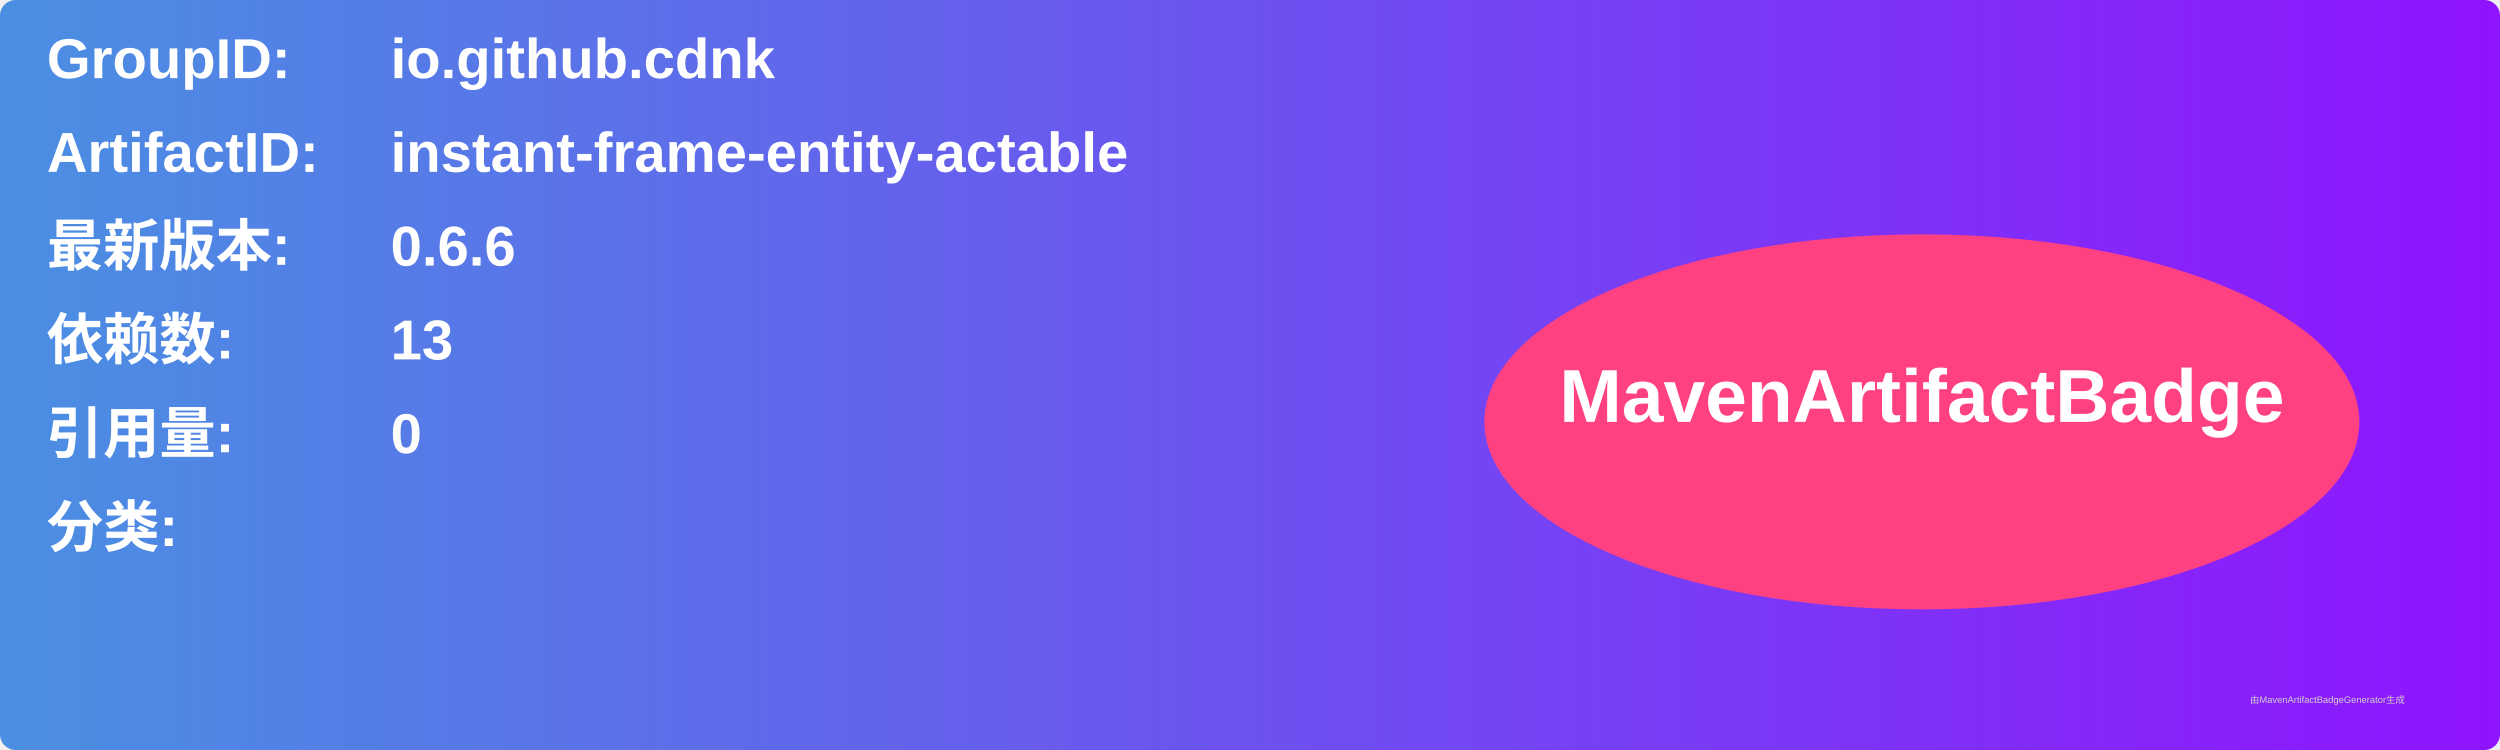
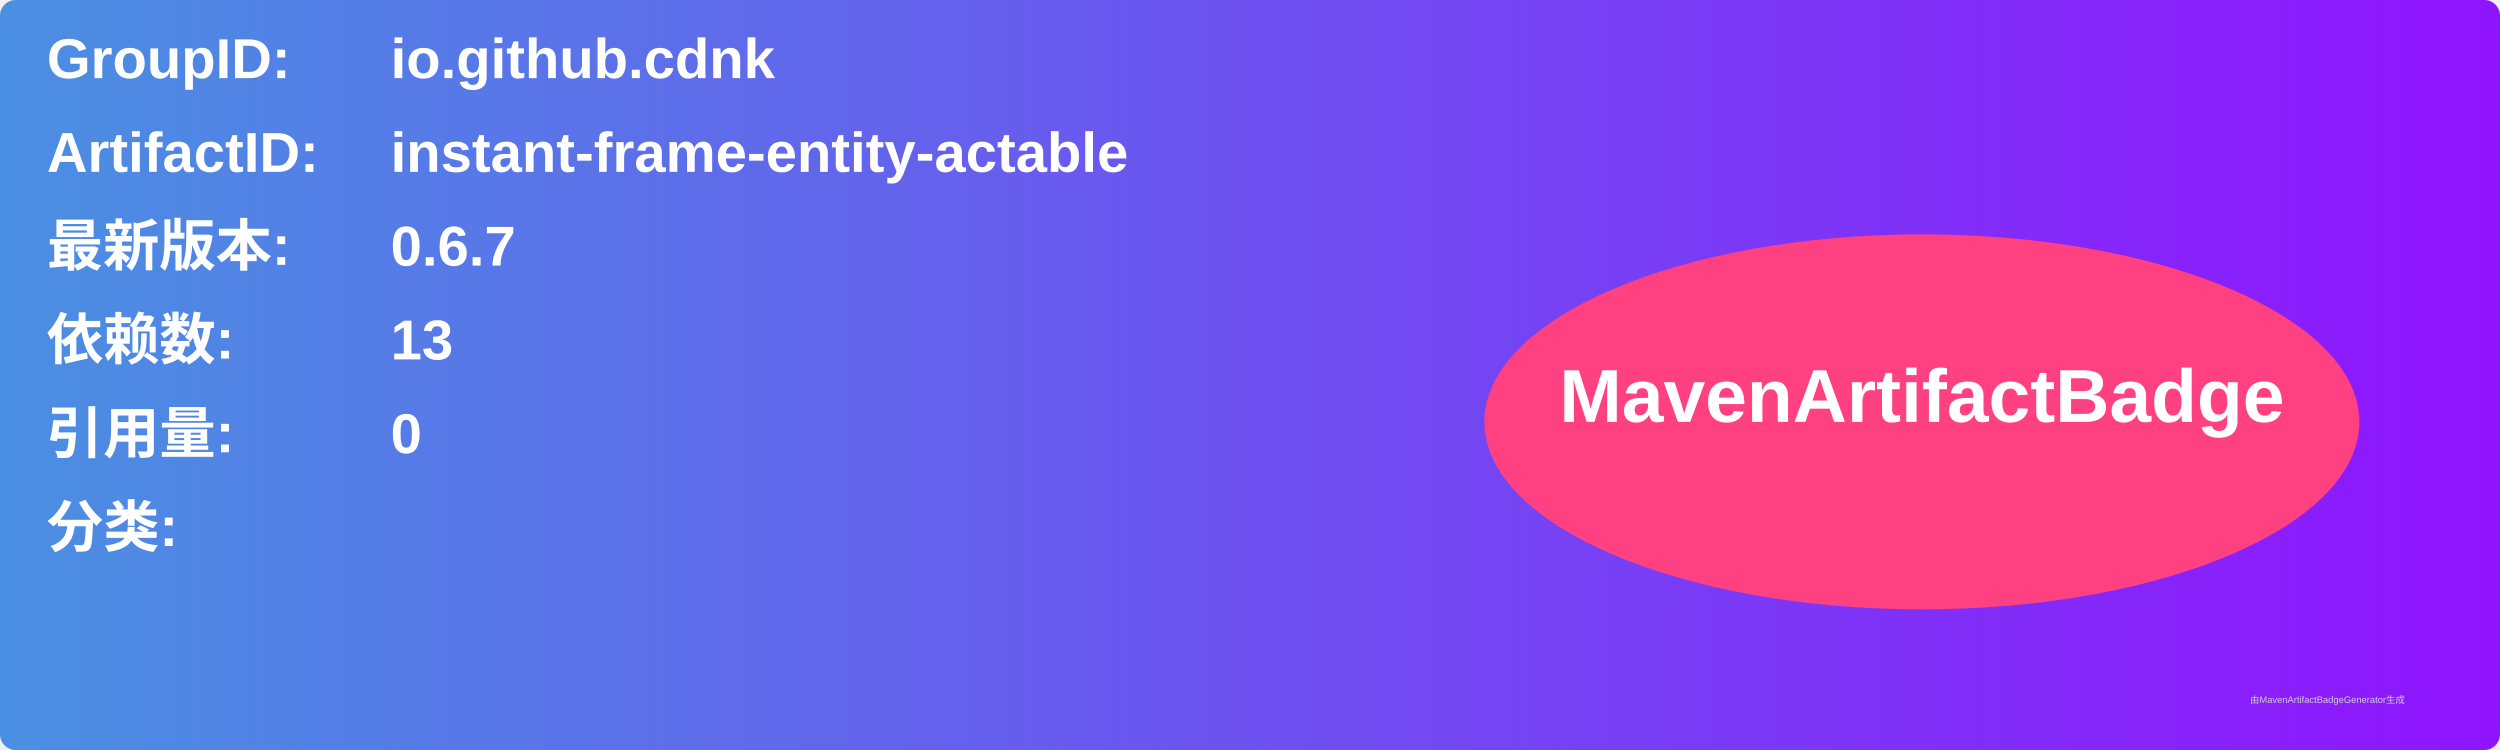
<svg xmlns="http://www.w3.org/2000/svg" width="800" height="240" viewBox="0 0 800 240">
  <linearGradient id="grad" x1="0%" y1="0%" x2="100%" y2="0%">
    <stop offset="0%" stop-color="#4a90e2" />
    <stop offset="100%" stop-color="#9013fe" />
  </linearGradient>
  <rect width="100%" height="100%" rx="5" ry="5" fill="url(#grad)" />
  <g transform="translate(15, 15)">
    <text x="0" y="10" font-family="Arial" font-size="18" fill="white" font-weight="bold" width="260">GroupID:</text>
    <text x="110" y="10" font-family="Arial" font-size="18" fill="white" font-weight="bold" width="460">io.github.cdnk</text>
    <text x="0" y="40" font-family="Arial" font-size="18" fill="white" font-weight="bold" width="260">ArtifactID:</text>
    <text x="110" y="40" font-family="Arial" font-size="18" fill="white" font-weight="bold" width="460">instant-frame-entity-actable</text>
    <text x="0" y="70" font-family="Arial" font-size="18" fill="white" font-weight="bold">最新版本:</text>
    <text x="110" y="70" font-family="Arial" font-size="18" fill="white" font-weight="bold">
-       <tspan font-weight="bold">0.6.6</tspan>
+       <tspan font-weight="bold">0.6.7</tspan>
    </text>
    <text x="0" y="100" font-family="Arial" font-size="18" fill="white" font-weight="bold">依赖数: </text>
    <text x="110" y="100" font-family="Arial" font-size="18" fill="white">
      <tspan font-weight="bold">13</tspan>
    </text>
    <text x="0" y="130" font-family="Arial" font-size="18" fill="white" font-weight="bold">引用量: </text>
    <text x="110" y="130" font-family="Arial" font-size="18" fill="white">
      <tspan font-weight="bold">0</tspan>
    </text>
    <text x="0" y="160" font-family="Arial" font-size="18" fill="white" font-weight="bold">分类:</text>
    <text x="10" y="190" font-family="Arial" font-size="10" fill="white">
      <tspan font-weight="bold" />
    </text>
    <ellipse cx="600" cy="120" rx="140" ry="60" fill="#ff4081" />
    <text x="600" y="120" text-anchor="middle" font-family="Arial" font-size="24" fill="white" font-weight="bold">MavenArtifactBadge</text>
  </g>
  <text x="720" y="225" font-family="Arial" font-size="3" fill="#d0d0d0">由MavenArtifactBadgeGenerator生成</text>
</svg>
